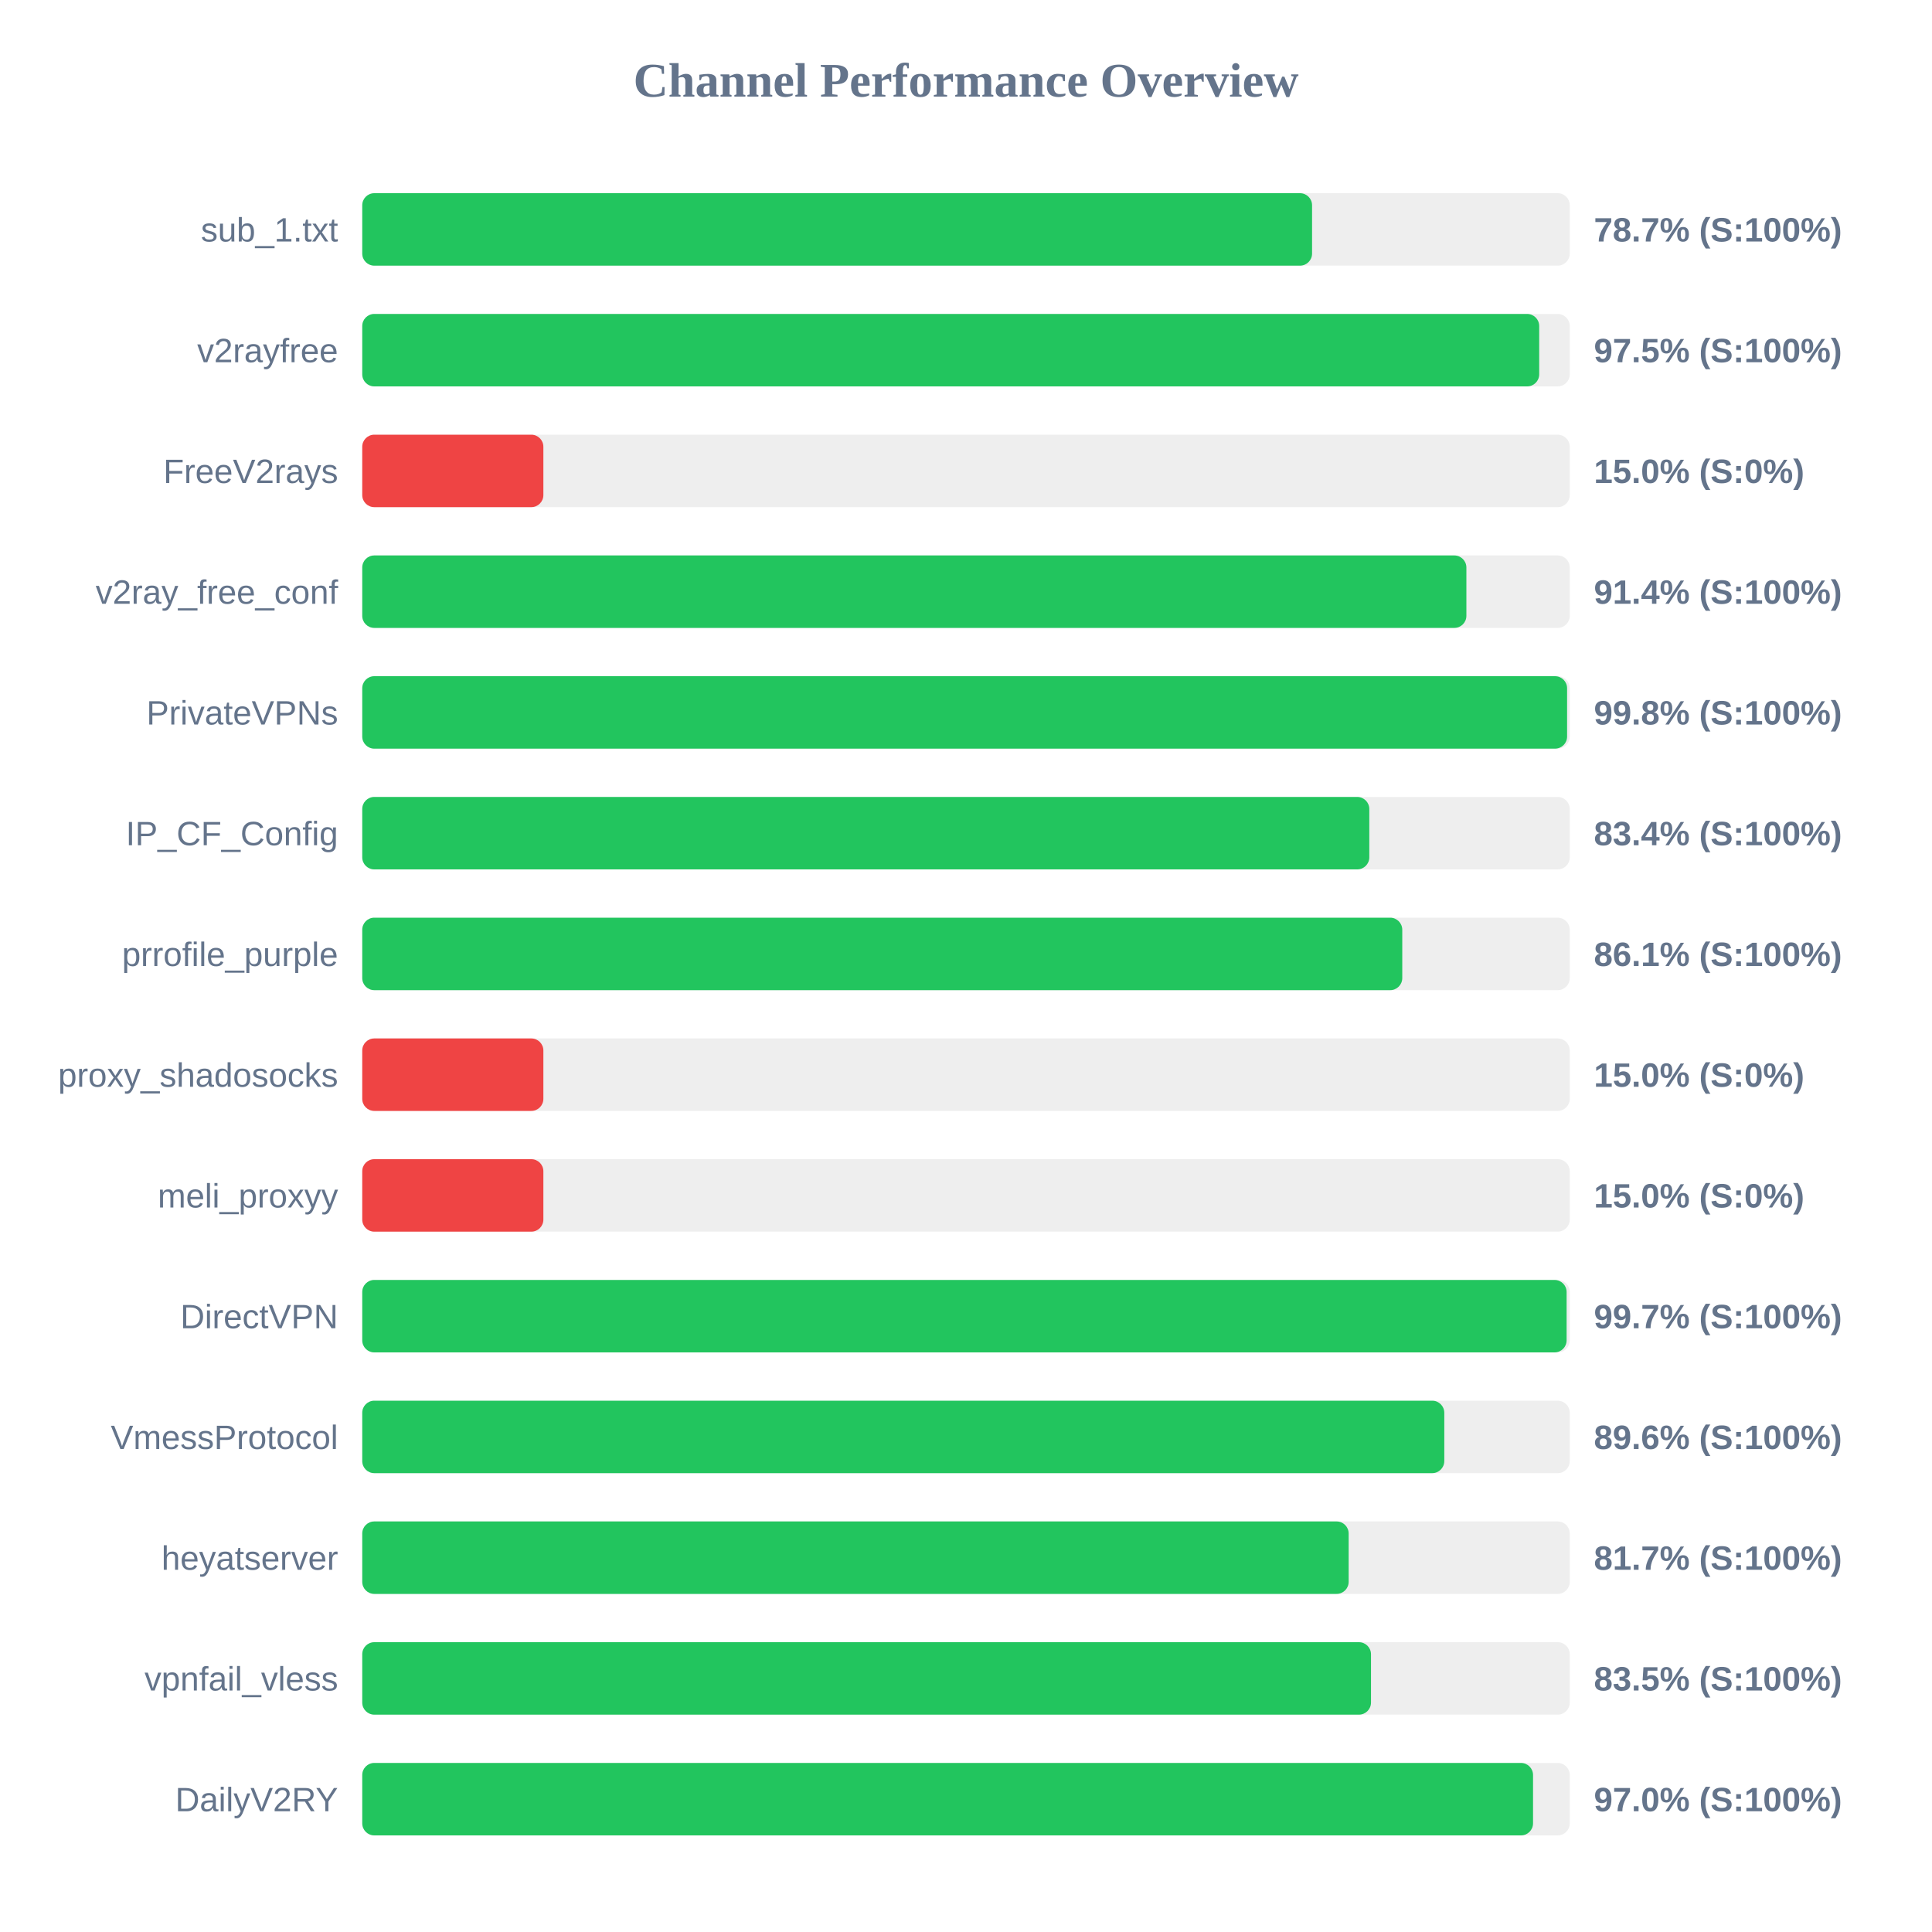
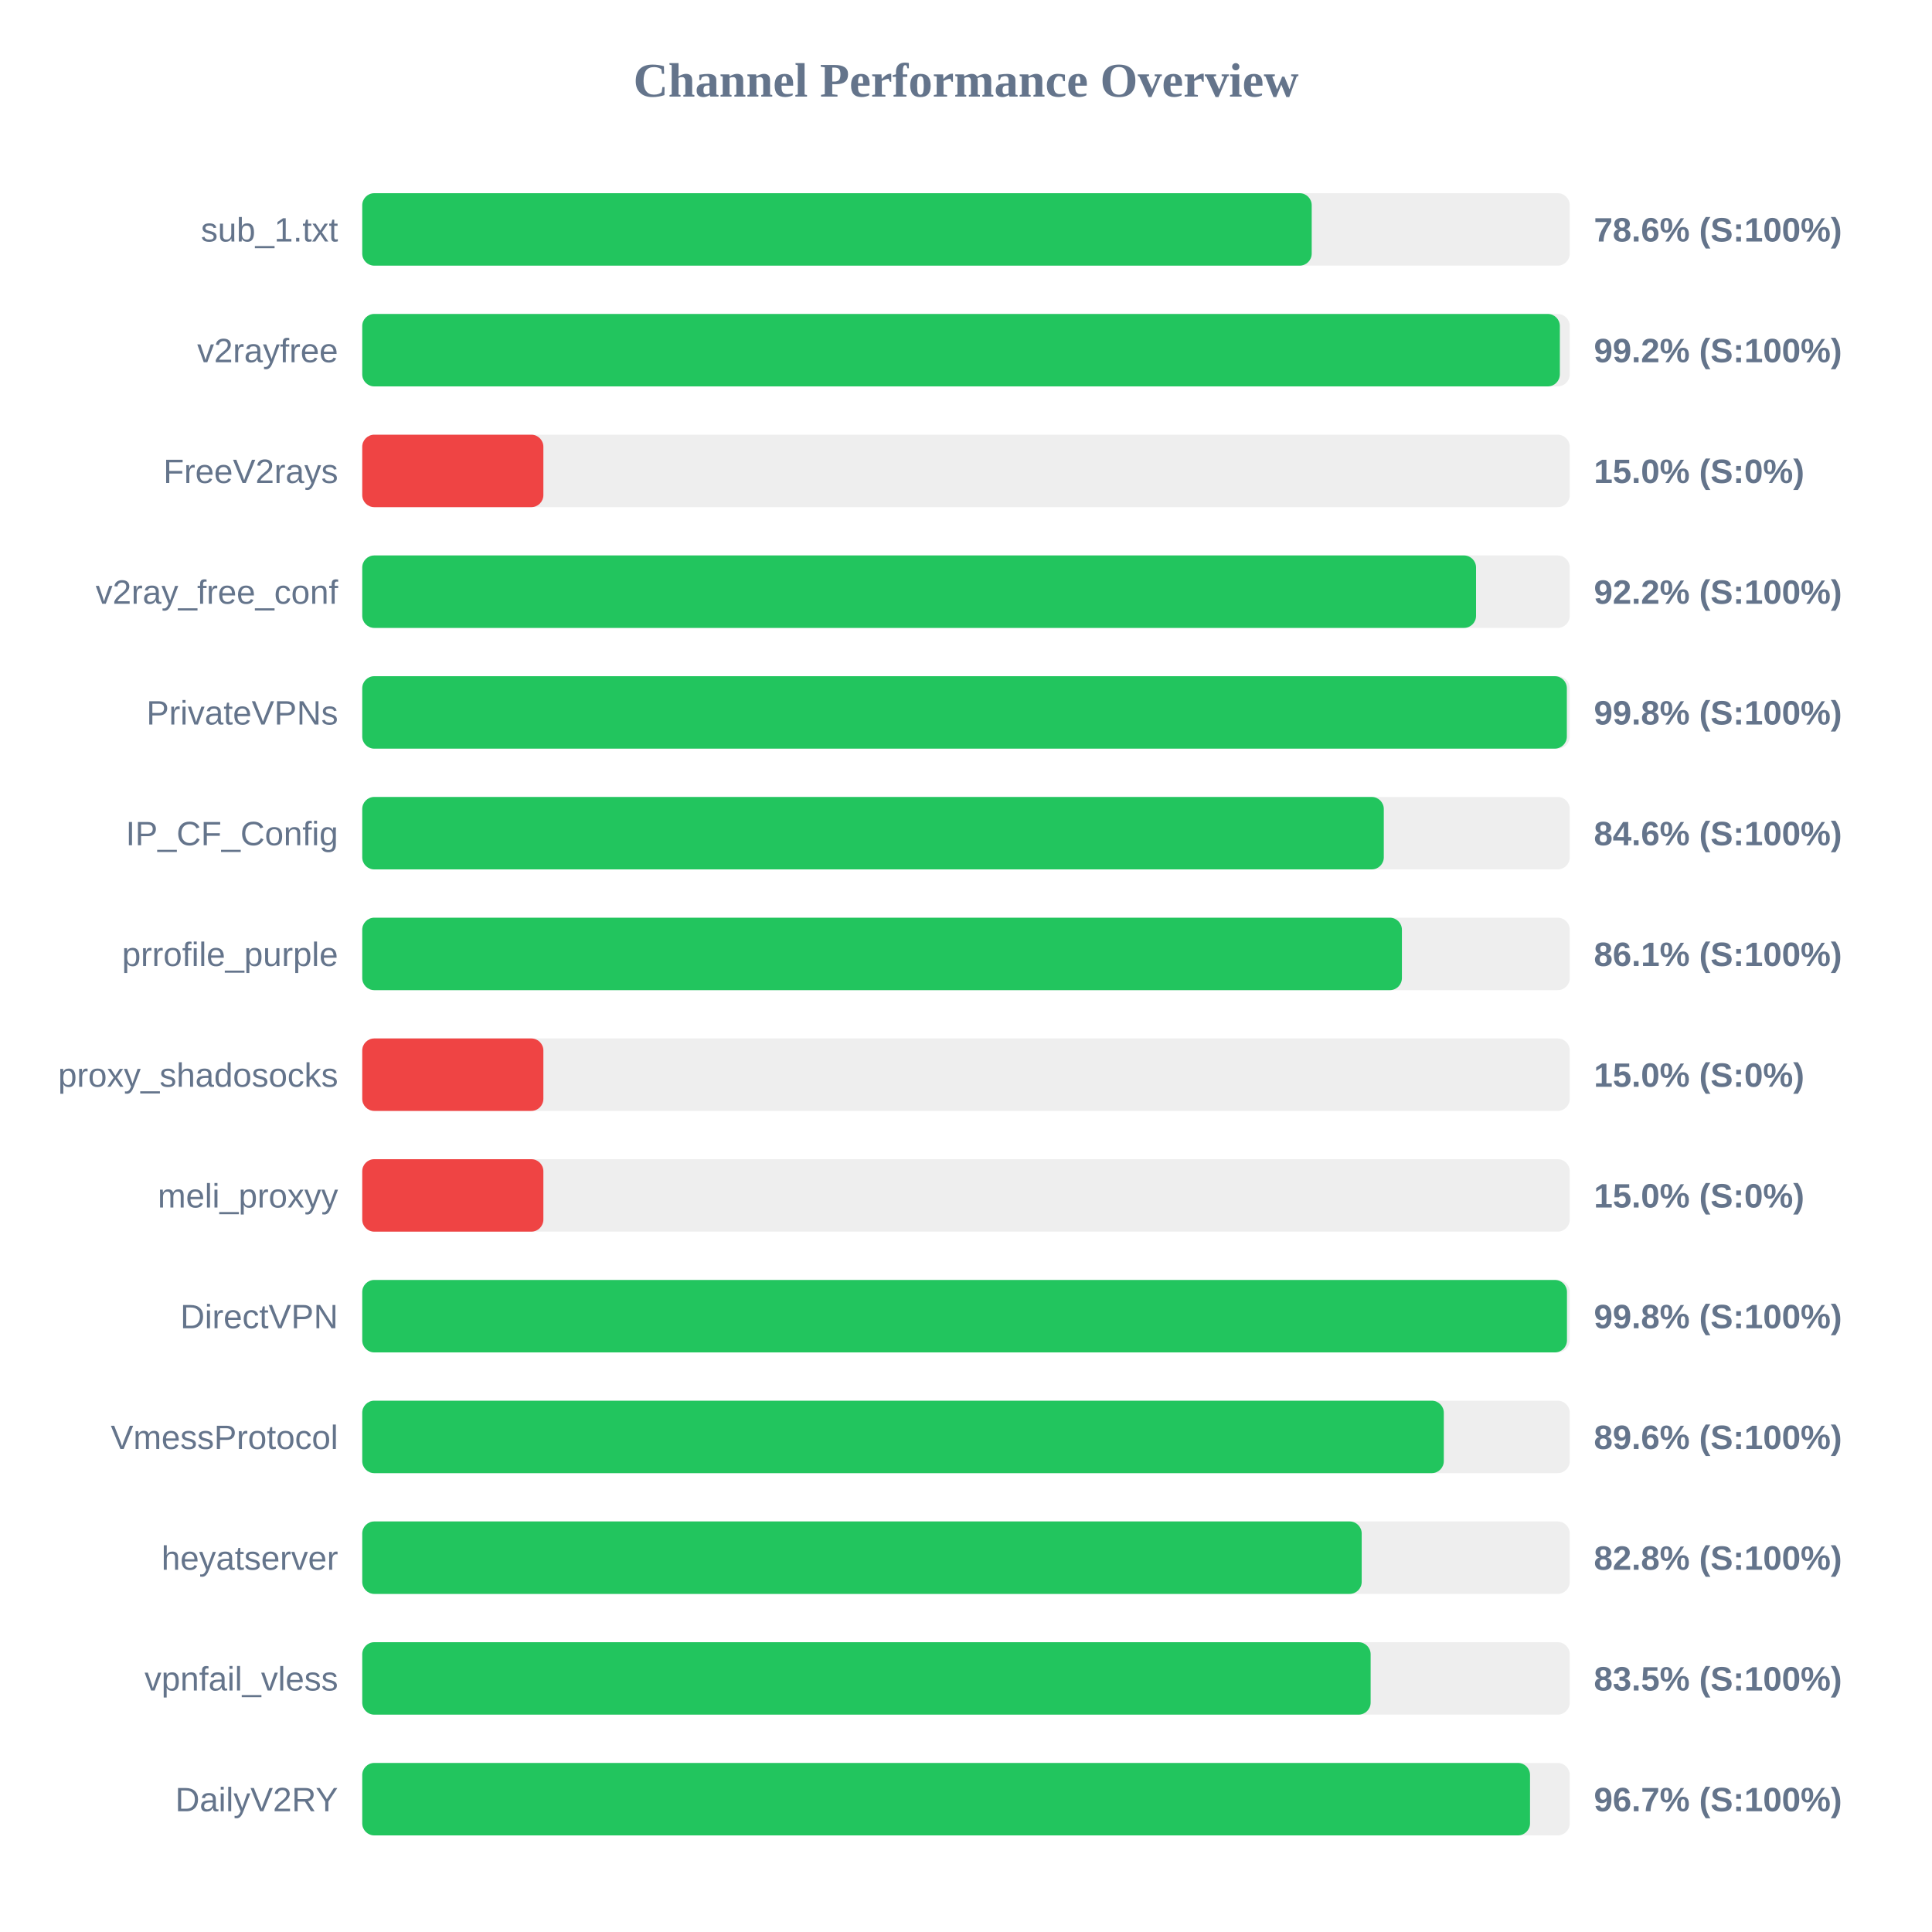
<svg xmlns="http://www.w3.org/2000/svg" width="800" height="800" version="1.1">
  <style>
        .row { font: 14px Arial; fill: #64748b; }
        .score { font: bold 14px Arial; fill: #64748b; }
    </style>
  <text x="400" y="40" text-anchor="middle" font-size="20px" font-weight="bold" fill="#64748b">Channel Performance Overview</text>
  <rect x="150" y="80" width="500" height="30" fill="#eee" rx="5" />
-   <rect x="150" y="80" width="393.3" height="30" fill="#22c55e" rx="5" />
+   <rect x="150" y="80" width="393.15" height="30" fill="#22c55e" rx="5" />
  <text x="140" y="100" text-anchor="end" class="row">sub_1.txt</text>
-   <text x="660" y="100" text-anchor="start" class="score">78.7% (S:100%)</text>
+   <text x="660" y="100" text-anchor="start" class="score">78.6% (S:100%)</text>
  <rect x="150" y="130" width="500" height="30" fill="#eee" rx="5" />
-   <rect x="150" y="130" width="487.35" height="30" fill="#22c55e" rx="5" />
+   <rect x="150" y="130" width="495.9" height="30" fill="#22c55e" rx="5" />
  <text x="140" y="150" text-anchor="end" class="row">v2rayfree</text>
-   <text x="660" y="150" text-anchor="start" class="score">97.5% (S:100%)</text>
+   <text x="660" y="150" text-anchor="start" class="score">99.2% (S:100%)</text>
  <rect x="150" y="180" width="500" height="30" fill="#eee" rx="5" />
  <rect x="150" y="180" width="75.0" height="30" fill="#ef4444" rx="5" />
  <text x="140" y="200" text-anchor="end" class="row">FreeV2rays</text>
  <text x="660" y="200" text-anchor="start" class="score">15.0% (S:0%)</text>
  <rect x="150" y="230" width="500" height="30" fill="#eee" rx="5" />
-   <rect x="150" y="230" width="457.2" height="30" fill="#22c55e" rx="5" />
+   <rect x="150" y="230" width="461.2" height="30" fill="#22c55e" rx="5" />
  <text x="140" y="250" text-anchor="end" class="row">v2ray_free_conf</text>
-   <text x="660" y="250" text-anchor="start" class="score">91.4% (S:100%)</text>
+   <text x="660" y="250" text-anchor="start" class="score">92.2% (S:100%)</text>
  <rect x="150" y="280" width="500" height="30" fill="#eee" rx="5" />
-   <rect x="150" y="280" width="498.9" height="30" fill="#22c55e" rx="5" />
+   <rect x="150" y="280" width="498.8" height="30" fill="#22c55e" rx="5" />
  <text x="140" y="300" text-anchor="end" class="row">PrivateVPNs</text>
  <text x="660" y="300" text-anchor="start" class="score">99.8% (S:100%)</text>
  <rect x="150" y="330" width="500" height="30" fill="#eee" rx="5" />
-   <rect x="150" y="330" width="417.0" height="30" fill="#22c55e" rx="5" />
+   <rect x="150" y="330" width="423.0" height="30" fill="#22c55e" rx="5" />
  <text x="140" y="350" text-anchor="end" class="row">IP_CF_Config</text>
-   <text x="660" y="350" text-anchor="start" class="score">83.4% (S:100%)</text>
+   <text x="660" y="350" text-anchor="start" class="score">84.6% (S:100%)</text>
  <rect x="150" y="380" width="500" height="30" fill="#eee" rx="5" />
-   <rect x="150" y="380" width="430.65" height="30" fill="#22c55e" rx="5" />
+   <rect x="150" y="380" width="430.5" height="30" fill="#22c55e" rx="5" />
  <text x="140" y="400" text-anchor="end" class="row">prrofile_purple</text>
  <text x="660" y="400" text-anchor="start" class="score">86.1% (S:100%)</text>
  <rect x="150" y="430" width="500" height="30" fill="#eee" rx="5" />
  <rect x="150" y="430" width="75.0" height="30" fill="#ef4444" rx="5" />
  <text x="140" y="450" text-anchor="end" class="row">proxy_shadosocks</text>
  <text x="660" y="450" text-anchor="start" class="score">15.0% (S:0%)</text>
  <rect x="150" y="480" width="500" height="30" fill="#eee" rx="5" />
  <rect x="150" y="480" width="75.0" height="30" fill="#ef4444" rx="5" />
  <text x="140" y="500" text-anchor="end" class="row">meli_proxyy</text>
  <text x="660" y="500" text-anchor="start" class="score">15.0% (S:0%)</text>
  <rect x="150" y="530" width="500" height="30" fill="#eee" rx="5" />
-   <rect x="150" y="530" width="498.7" height="30" fill="#22c55e" rx="5" />
+   <rect x="150" y="530" width="498.85" height="30" fill="#22c55e" rx="5" />
  <text x="140" y="550" text-anchor="end" class="row">DirectVPN</text>
-   <text x="660" y="550" text-anchor="start" class="score">99.7% (S:100%)</text>
+   <text x="660" y="550" text-anchor="start" class="score">99.8% (S:100%)</text>
  <rect x="150" y="580" width="500" height="30" fill="#eee" rx="5" />
-   <rect x="150" y="580" width="448.05" height="30" fill="#22c55e" rx="5" />
+   <rect x="150" y="580" width="447.85" height="30" fill="#22c55e" rx="5" />
  <text x="140" y="600" text-anchor="end" class="row">VmessProtocol</text>
  <text x="660" y="600" text-anchor="start" class="score">89.6% (S:100%)</text>
  <rect x="150" y="630" width="500" height="30" fill="#eee" rx="5" />
-   <rect x="150" y="630" width="408.45" height="30" fill="#22c55e" rx="5" />
+   <rect x="150" y="630" width="413.85" height="30" fill="#22c55e" rx="5" />
  <text x="140" y="650" text-anchor="end" class="row">heyatserver</text>
-   <text x="660" y="650" text-anchor="start" class="score">81.7% (S:100%)</text>
+   <text x="660" y="650" text-anchor="start" class="score">82.8% (S:100%)</text>
  <rect x="150" y="680" width="500" height="30" fill="#eee" rx="5" />
-   <rect x="150" y="680" width="417.7" height="30" fill="#22c55e" rx="5" />
+   <rect x="150" y="680" width="417.55" height="30" fill="#22c55e" rx="5" />
  <text x="140" y="700" text-anchor="end" class="row">vpnfail_vless</text>
  <text x="660" y="700" text-anchor="start" class="score">83.5% (S:100%)</text>
  <rect x="150" y="730" width="500" height="30" fill="#eee" rx="5" />
-   <rect x="150" y="730" width="484.8" height="30" fill="#22c55e" rx="5" />
+   <rect x="150" y="730" width="483.55" height="30" fill="#22c55e" rx="5" />
  <text x="140" y="750" text-anchor="end" class="row">DailyV2RY</text>
-   <text x="660" y="750" text-anchor="start" class="score">97.0% (S:100%)</text>
+   <text x="660" y="750" text-anchor="start" class="score">96.7% (S:100%)</text>
</svg>
